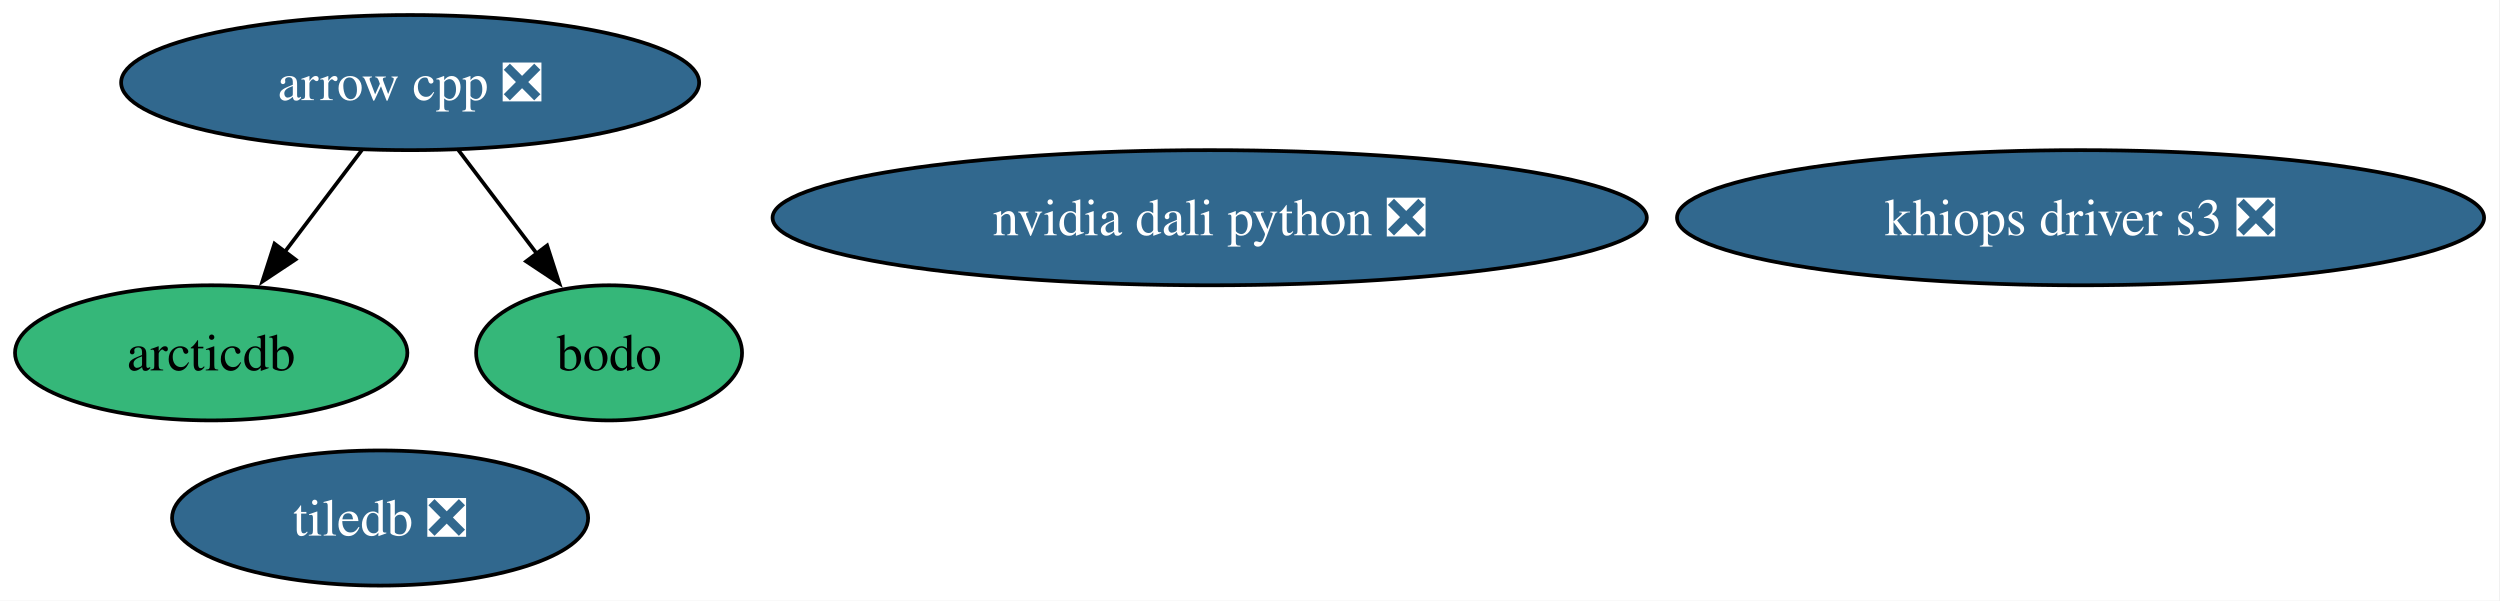
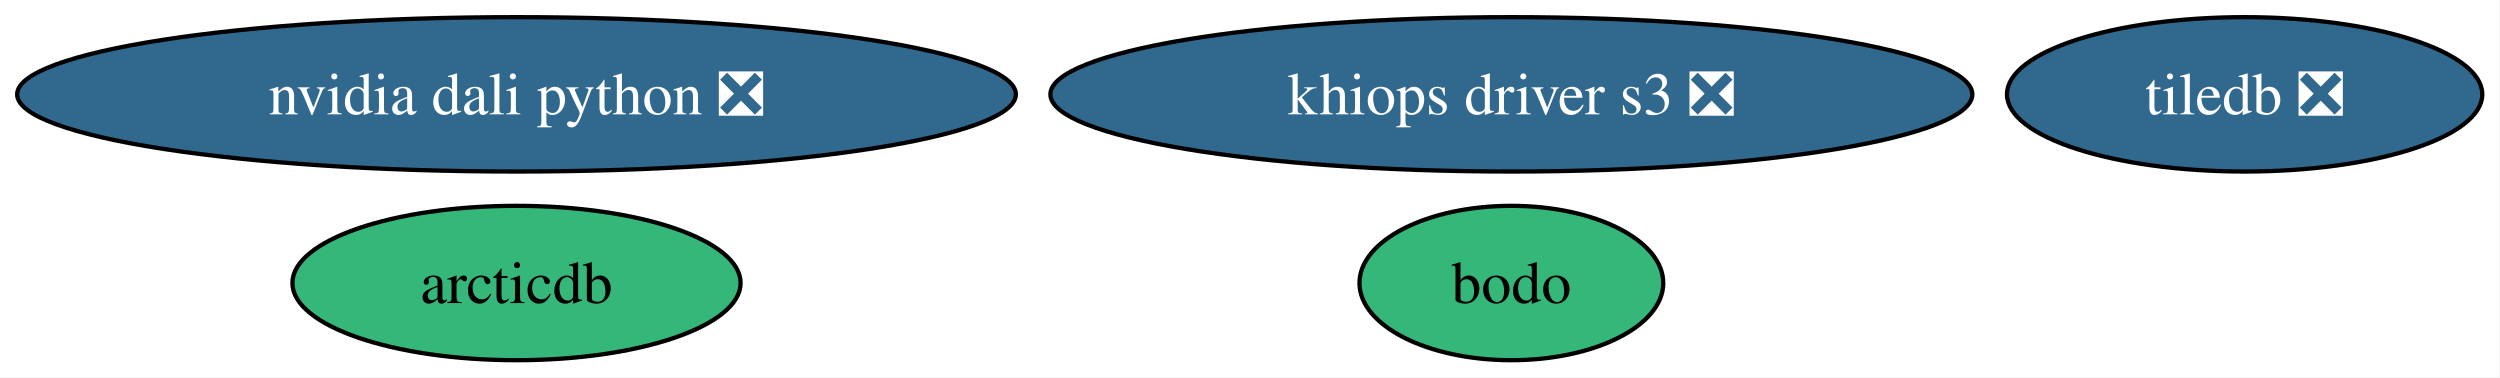
- <svg xmlns="http://www.w3.org/2000/svg" xmlns:xlink="http://www.w3.org/1999/xlink" width="666pt" height="160pt" viewBox="0.00 0.00 666.00 160.00">
-   <g id="graph0" class="graph" transform="scale(1 1) rotate(0) translate(4 156)">
-     <polygon fill="white" stroke="none" points="-4,4 -4,-156 661.76,-156 661.76,4 -4,4" />
+ <svg xmlns="http://www.w3.org/2000/svg" xmlns:xlink="http://www.w3.org/1999/xlink" width="583pt" height="88pt" viewBox="0.00 0.00 583.00 88.00">
+   <g id="graph0" class="graph" transform="scale(1 1) rotate(0) translate(4 84)">
+     <polygon fill="white" stroke="none" points="-4,4 -4,-84 578.86,-84 578.86,4 -4,4" />
    <g id="node1" class="node">
      <g id="a_node1">
        <a xlink:href="https://github.com/conda-forge/arcticdb-feedstock" xlink:title="arcticdb">
-           <ellipse fill="#35b779" stroke="black" cx="52.26" cy="-62" rx="52.26" ry="18" />
-           <text xml:space="preserve" text-anchor="middle" x="52.26" y="-57.33" font-family="Times,serif" font-size="14.00">arcticdb</text>
+           <ellipse fill="#35b779" stroke="black" cx="116.45" cy="-18" rx="52.26" ry="18" />
+           <text xml:space="preserve" text-anchor="middle" x="116.45" y="-13.32" font-family="Times,serif" font-size="14.00">arcticdb</text>
        </a>
      </g>
    </g>
    <g id="node2" class="node">
      <g id="a_node2">
-         <a xlink:href="https://github.com/conda-forge/arrow-cpp-feedstock/pull/2126" xlink:title="arrow cpp ❎">
-           <ellipse fill="#31688e" stroke="black" cx="105.26" cy="-134" rx="76.99" ry="18" />
-           <text xml:space="preserve" text-anchor="middle" x="105.26" y="-129.32" font-family="Times,serif" font-size="14.00" fill="white">arrow cpp ❎</text>
+         <a xlink:href="https://github.com/conda-forge/bodo-feedstock" xlink:title="bodo">
+           <ellipse fill="#35b779" stroke="black" cx="348.45" cy="-18" rx="35.42" ry="18" />
+           <text xml:space="preserve" text-anchor="middle" x="348.45" y="-13.32" font-family="Times,serif" font-size="14.00">bodo</text>
        </a>
      </g>
    </g>
-     <g id="edge1" class="edge">
-       <path fill="none" stroke="black" d="M92.43,-116.05C86.25,-107.89 78.69,-97.91 71.81,-88.82" />
-       <polygon fill="black" stroke="black" points="74.71,-86.86 65.89,-81 69.13,-91.08 74.71,-86.86" />
-     </g>
    <g id="node3" class="node">
      <g id="a_node3">
-         <a xlink:href="https://github.com/conda-forge/bodo-feedstock" xlink:title="bodo">
-           <ellipse fill="#35b779" stroke="black" cx="158.26" cy="-62" rx="35.42" ry="18" />
-           <text xml:space="preserve" text-anchor="middle" x="158.26" y="-57.33" font-family="Times,serif" font-size="14.00">bodo</text>
+         <a xlink:href="https://github.com/conda-forge/khiops-driver-s3-feedstock/pull/24" xlink:title="khiops driver s3 ❎">
+           <ellipse fill="#31688e" stroke="black" cx="348.45" cy="-62" rx="107.5" ry="18" />
+           <text xml:space="preserve" text-anchor="middle" x="348.45" y="-57.33" font-family="Times,serif" font-size="14.00" fill="white">khiops driver s3 ❎</text>
        </a>
      </g>
    </g>
-     <g id="edge2" class="edge">
-       <path fill="none" stroke="black" d="M118.09,-116.05C124.37,-107.77 132.05,-97.62 139.01,-88.42" />
-       <polygon fill="black" stroke="black" points="141.75,-90.6 145,-80.51 136.17,-86.37 141.75,-90.6" />
-     </g>
    <g id="node4" class="node">
      <g id="a_node4">
-         <a xlink:href="https://github.com/conda-forge/khiops-driver-s3-feedstock/pull/24" xlink:title="khiops driver s3 ❎">
-           <ellipse fill="#31688e" stroke="black" cx="550.26" cy="-98" rx="107.5" ry="18" />
-           <text xml:space="preserve" text-anchor="middle" x="550.26" y="-93.33" font-family="Times,serif" font-size="14.00" fill="white">khiops driver s3 ❎</text>
+         <a xlink:href="https://github.com/conda-forge/nvidia-dali-python-feedstock/pull/91" xlink:title="nvidia dali python ❎">
+           <ellipse fill="#31688e" stroke="black" cx="116.45" cy="-62" rx="116.45" ry="18" />
+           <text xml:space="preserve" text-anchor="middle" x="116.45" y="-57.33" font-family="Times,serif" font-size="14.00" fill="white">nvidia dali python ❎</text>
        </a>
      </g>
    </g>
    <g id="node5" class="node">
      <g id="a_node5">
-         <a xlink:href="https://github.com/conda-forge/nvidia-dali-python-feedstock/pull/91" xlink:title="nvidia dali python ❎">
-           <ellipse fill="#31688e" stroke="black" cx="318.26" cy="-98" rx="116.45" ry="18" />
-           <text xml:space="preserve" text-anchor="middle" x="318.26" y="-93.33" font-family="Times,serif" font-size="14.00" fill="white">nvidia dali python ❎</text>
-         </a>
-       </g>
-     </g>
-     <g id="node6" class="node">
-       <g id="a_node6">
        <a xlink:href="https://github.com/conda-forge/tiledb-feedstock/pull/521" xlink:title="tiledb ❎">
-           <ellipse fill="#31688e" stroke="black" cx="97.26" cy="-18" rx="55.42" ry="18" />
-           <text xml:space="preserve" text-anchor="middle" x="97.26" y="-13.32" font-family="Times,serif" font-size="14.00" fill="white">tiledb ❎</text>
+           <ellipse fill="#31688e" stroke="black" cx="519.45" cy="-62" rx="55.42" ry="18" />
+           <text xml:space="preserve" text-anchor="middle" x="519.45" y="-57.33" font-family="Times,serif" font-size="14.00" fill="white">tiledb ❎</text>
        </a>
      </g>
    </g>
  </g>
</svg>
